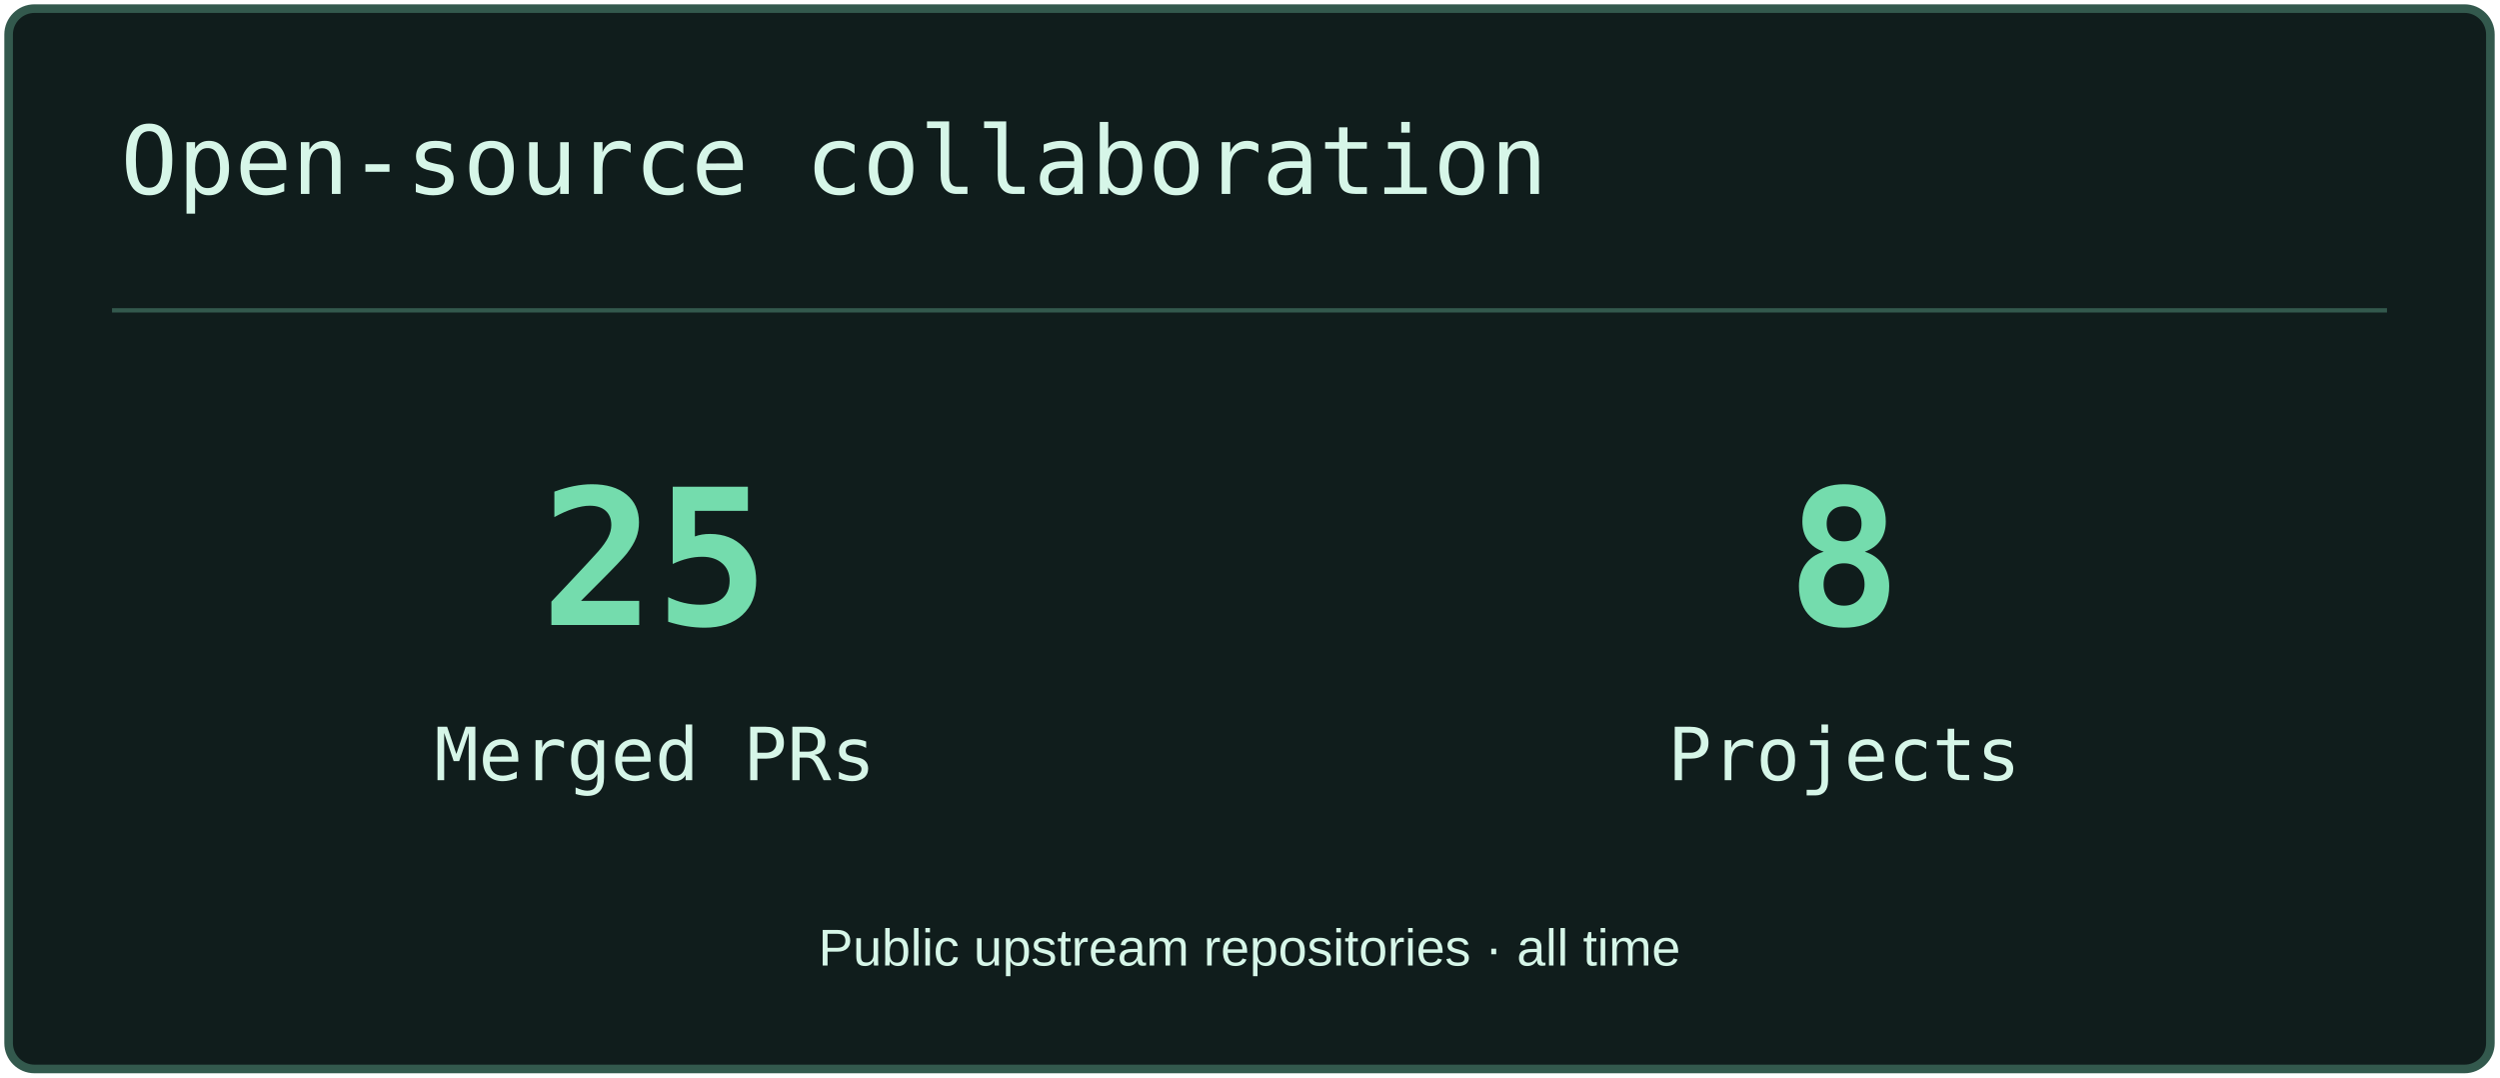
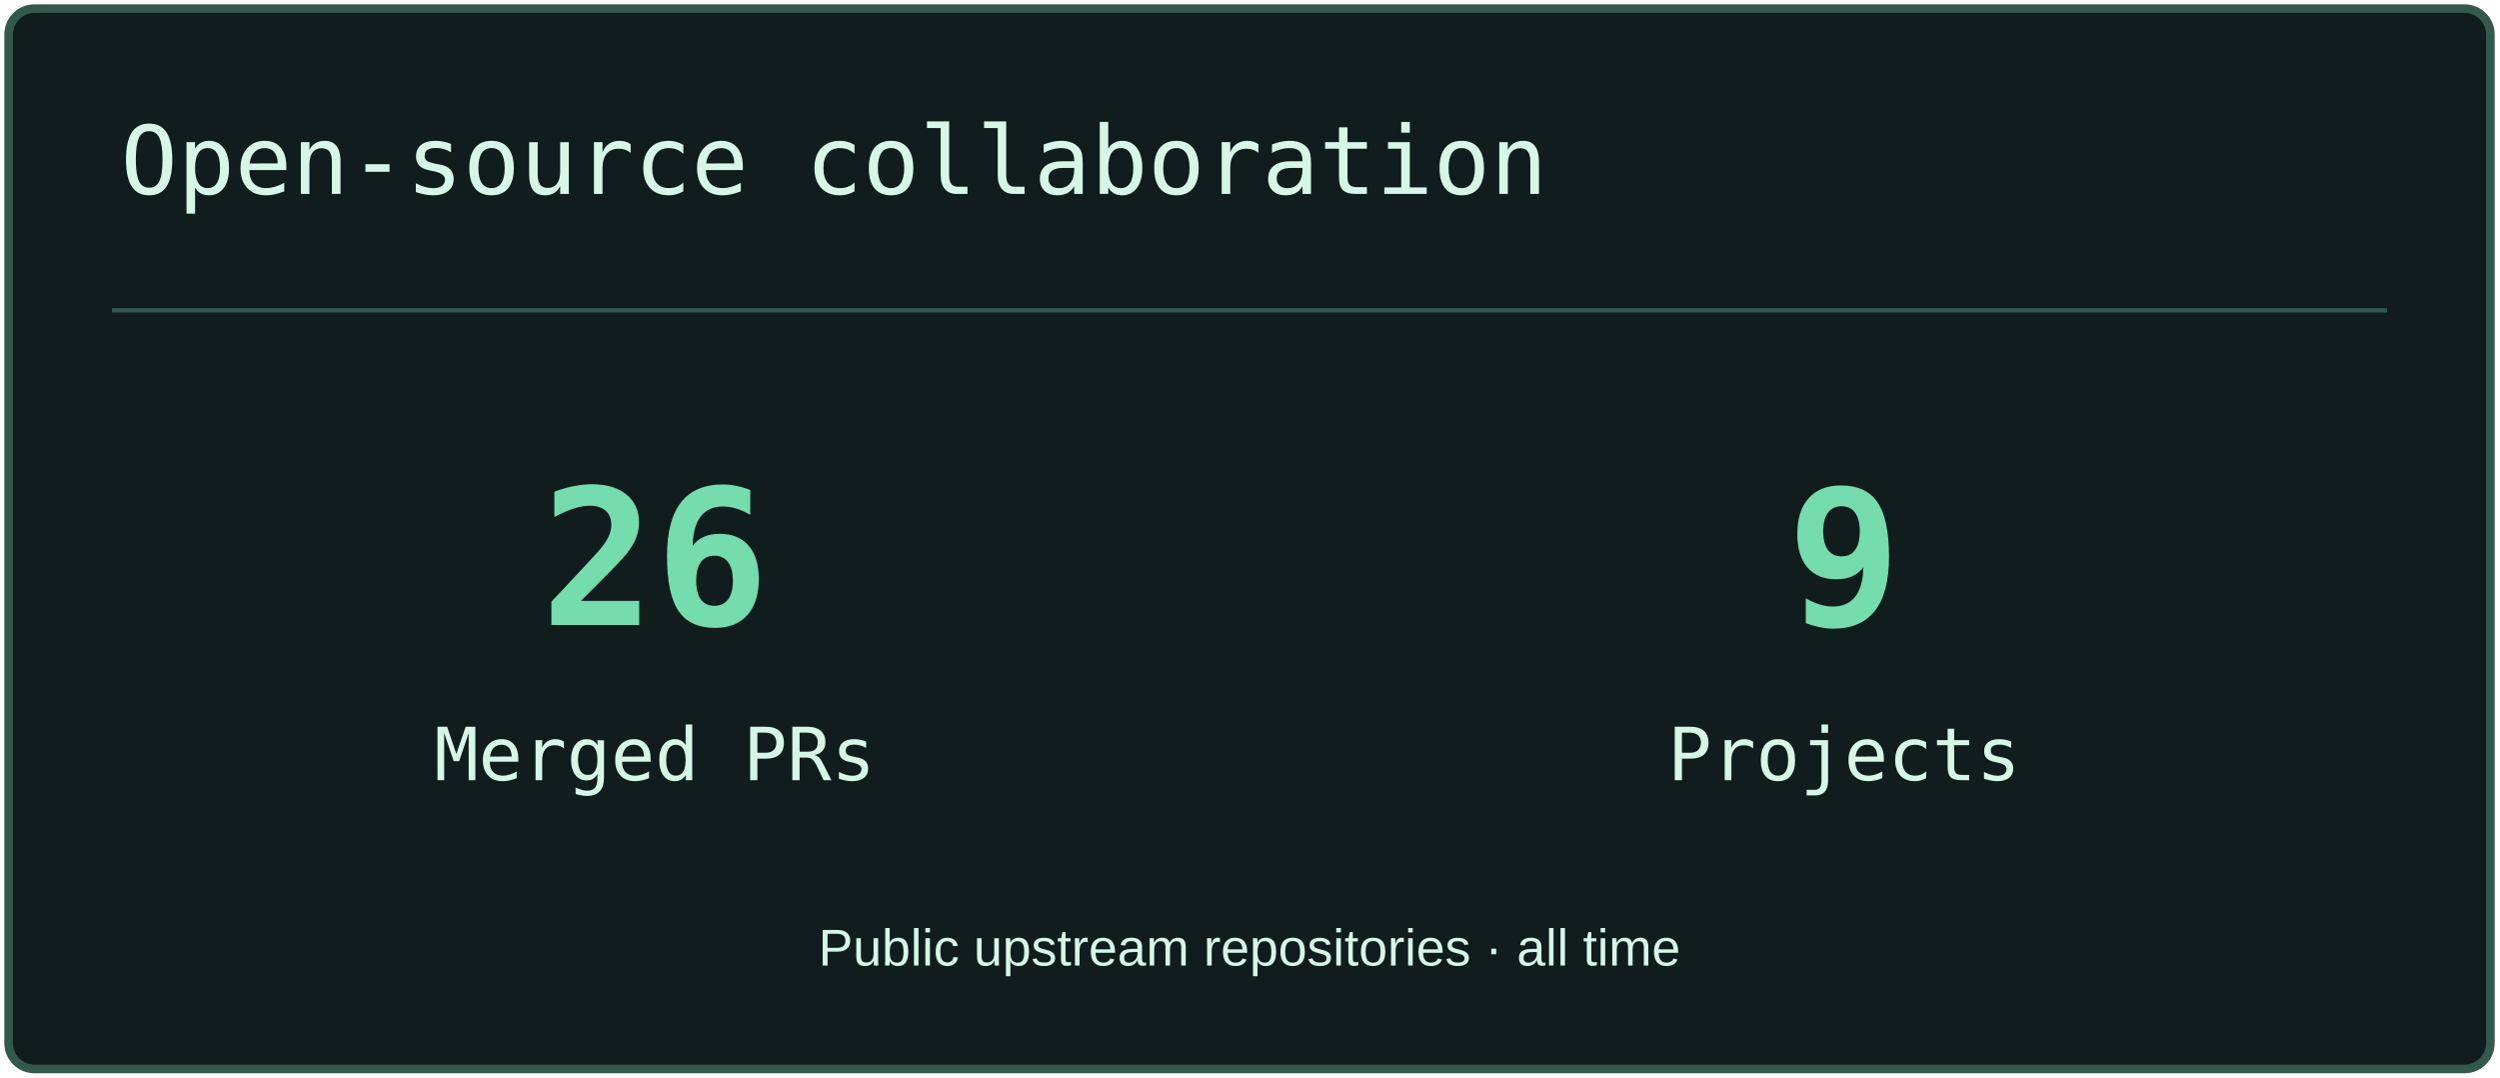
<svg xmlns="http://www.w3.org/2000/svg" width="580" height="250" viewBox="0 0 580 250" role="img" aria-label="Open-source collaboration">
  <rect x="2" y="2" width="576" height="246" rx="6" fill="#101D1C" stroke="#33594D" stroke-width="2" />
  <path d="M26 72H554" stroke="#33594D" />
  <text x="28" y="45" font-size="22" fill="#D6F6E8" font-family="Consolas,monospace">Open-source collaboration</text>
-   <text x="152" y="145" font-size="44" fill="#74DCAD" font-family="Consolas,monospace" text-anchor="middle" font-weight="700">25</text>
+   <text x="152" y="145" font-size="44" fill="#74DCAD" font-family="Consolas,monospace" text-anchor="middle" font-weight="700">26</text>
  <text x="152" y="181" font-size="17" fill="#D6F6E8" font-family="Consolas,monospace" text-anchor="middle">Merged PRs</text>
-   <text x="428" y="145" font-size="44" fill="#74DCAD" font-family="Consolas,monospace" text-anchor="middle" font-weight="700">8</text>
+   <text x="428" y="145" font-size="44" fill="#74DCAD" font-family="Consolas,monospace" text-anchor="middle" font-weight="700">9</text>
  <text x="428" y="181" font-size="17" fill="#D6F6E8" font-family="Consolas,monospace" text-anchor="middle">Projects</text>
  <text x="290" y="224" font-size="12" fill="#D6F6E8" font-family="Arial,sans-serif" text-anchor="middle">Public upstream repositories · all time</text>
</svg>
